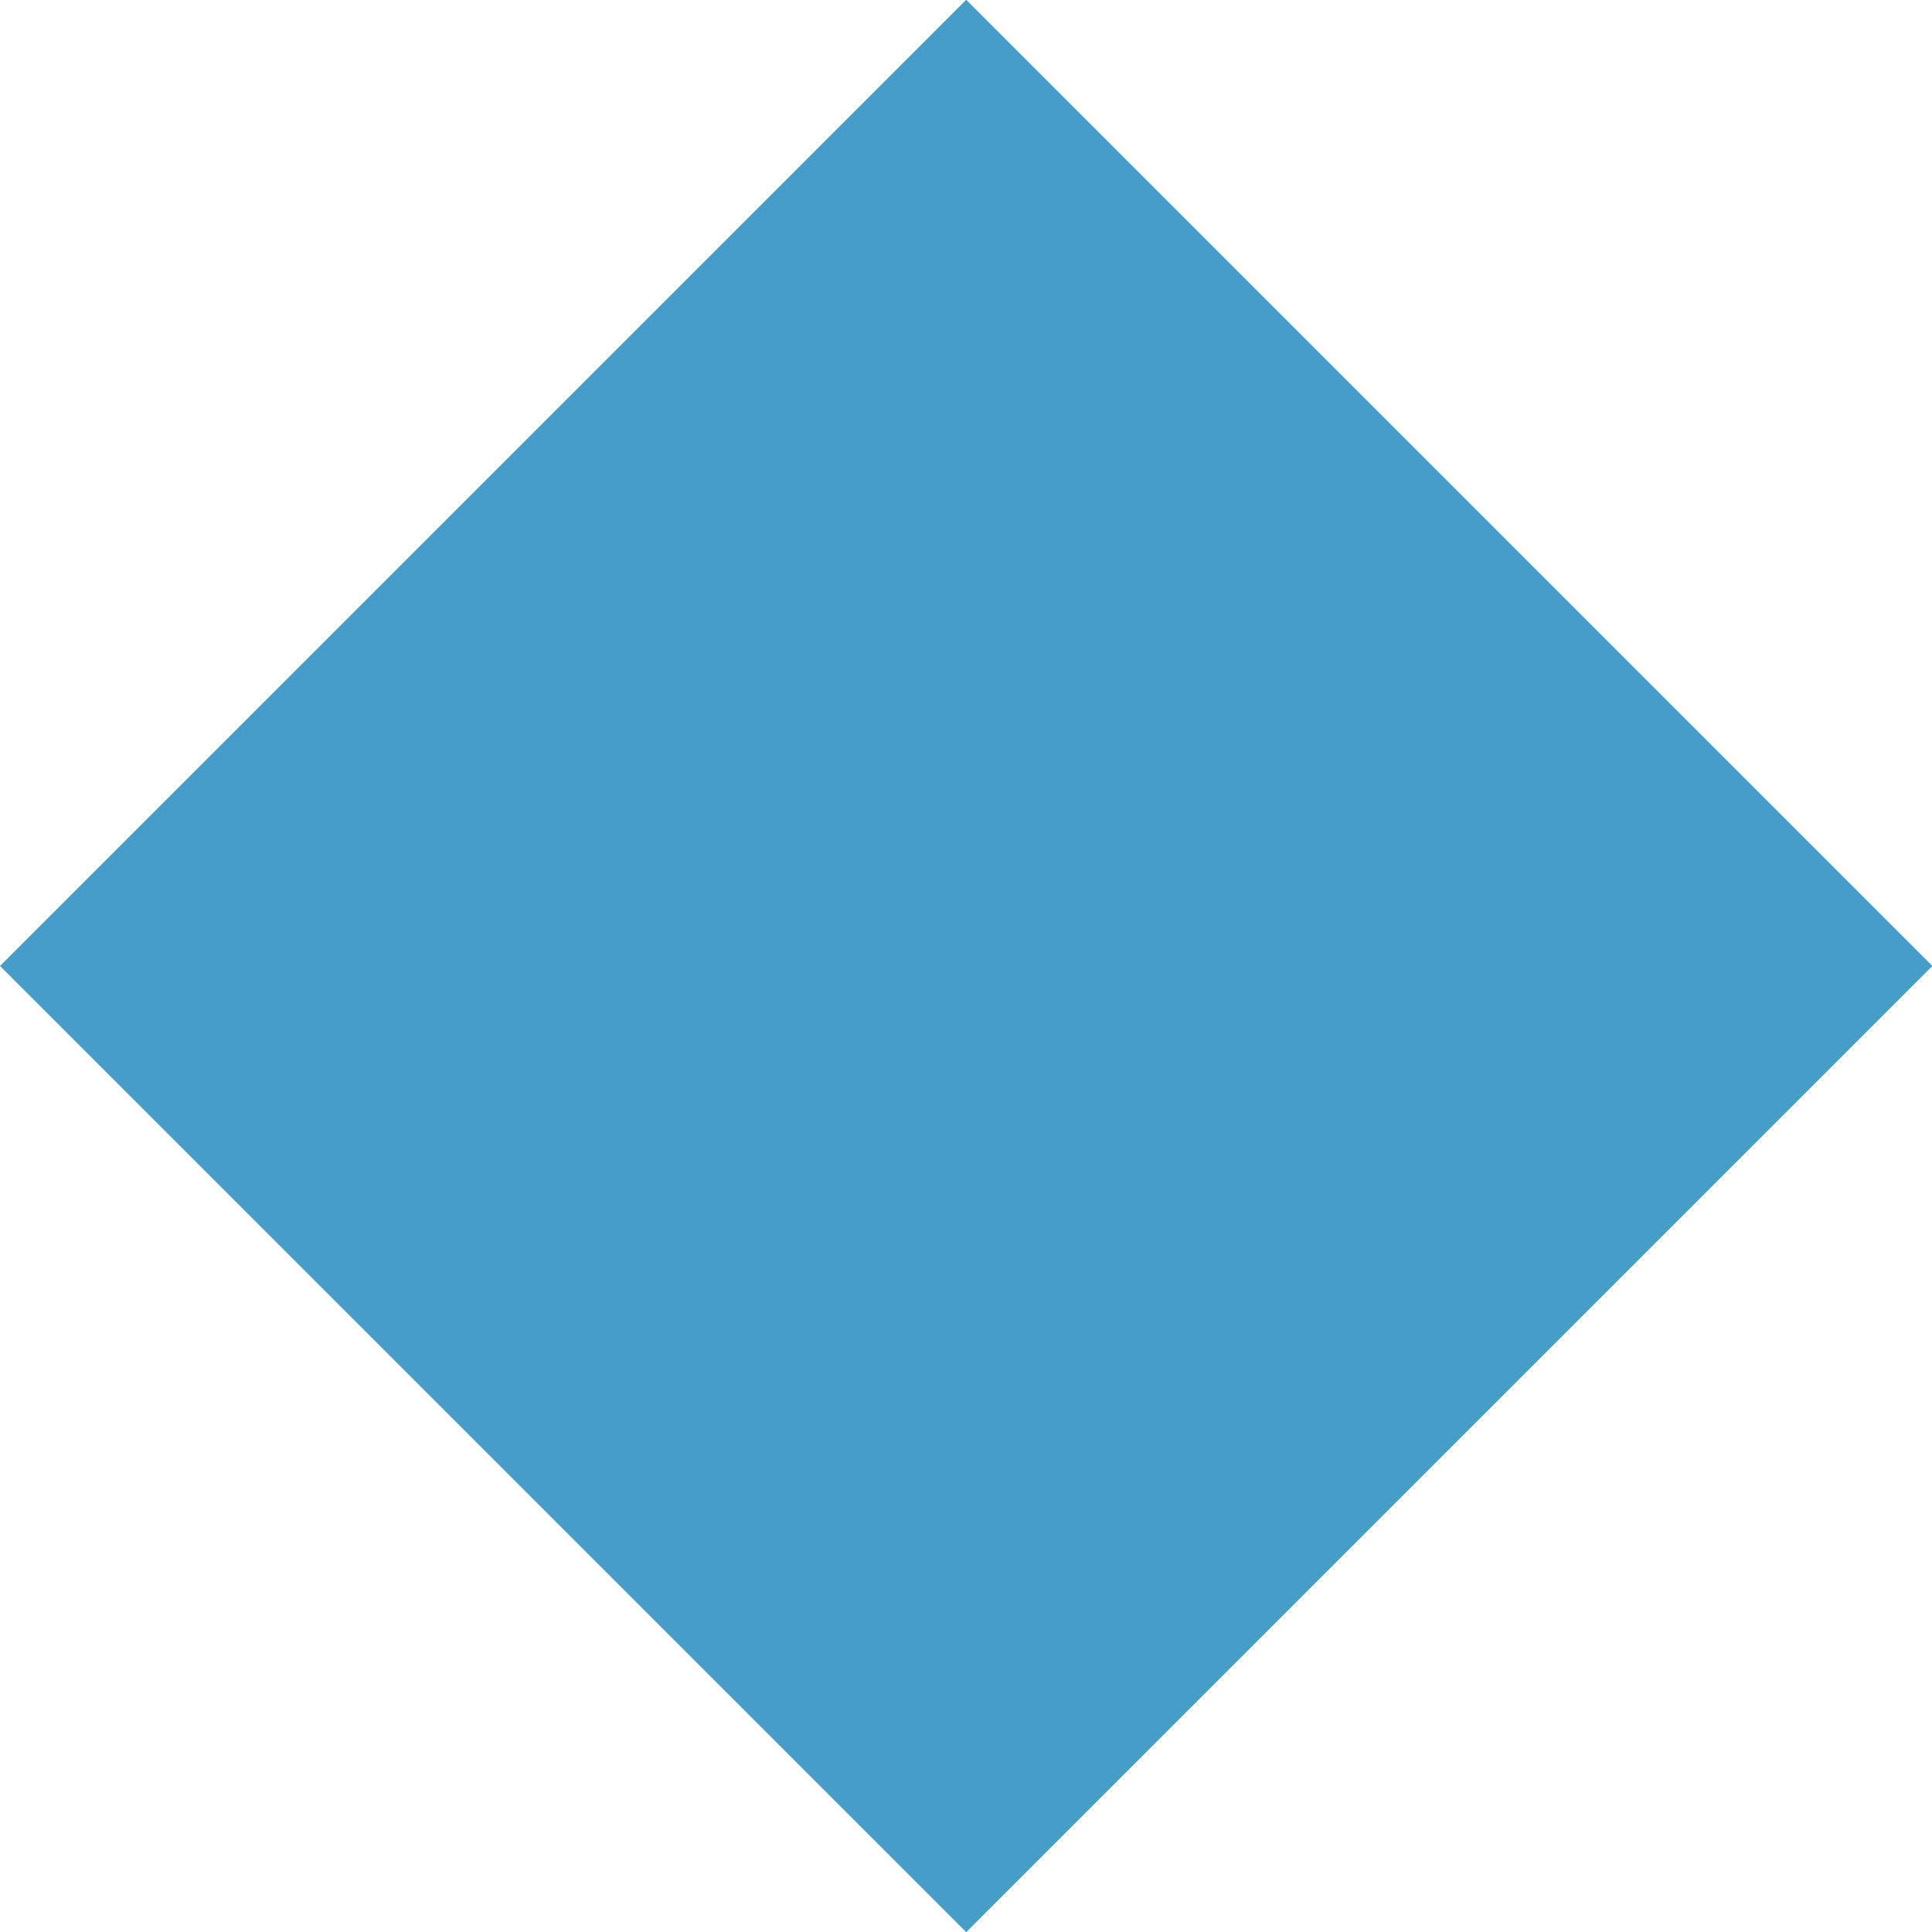
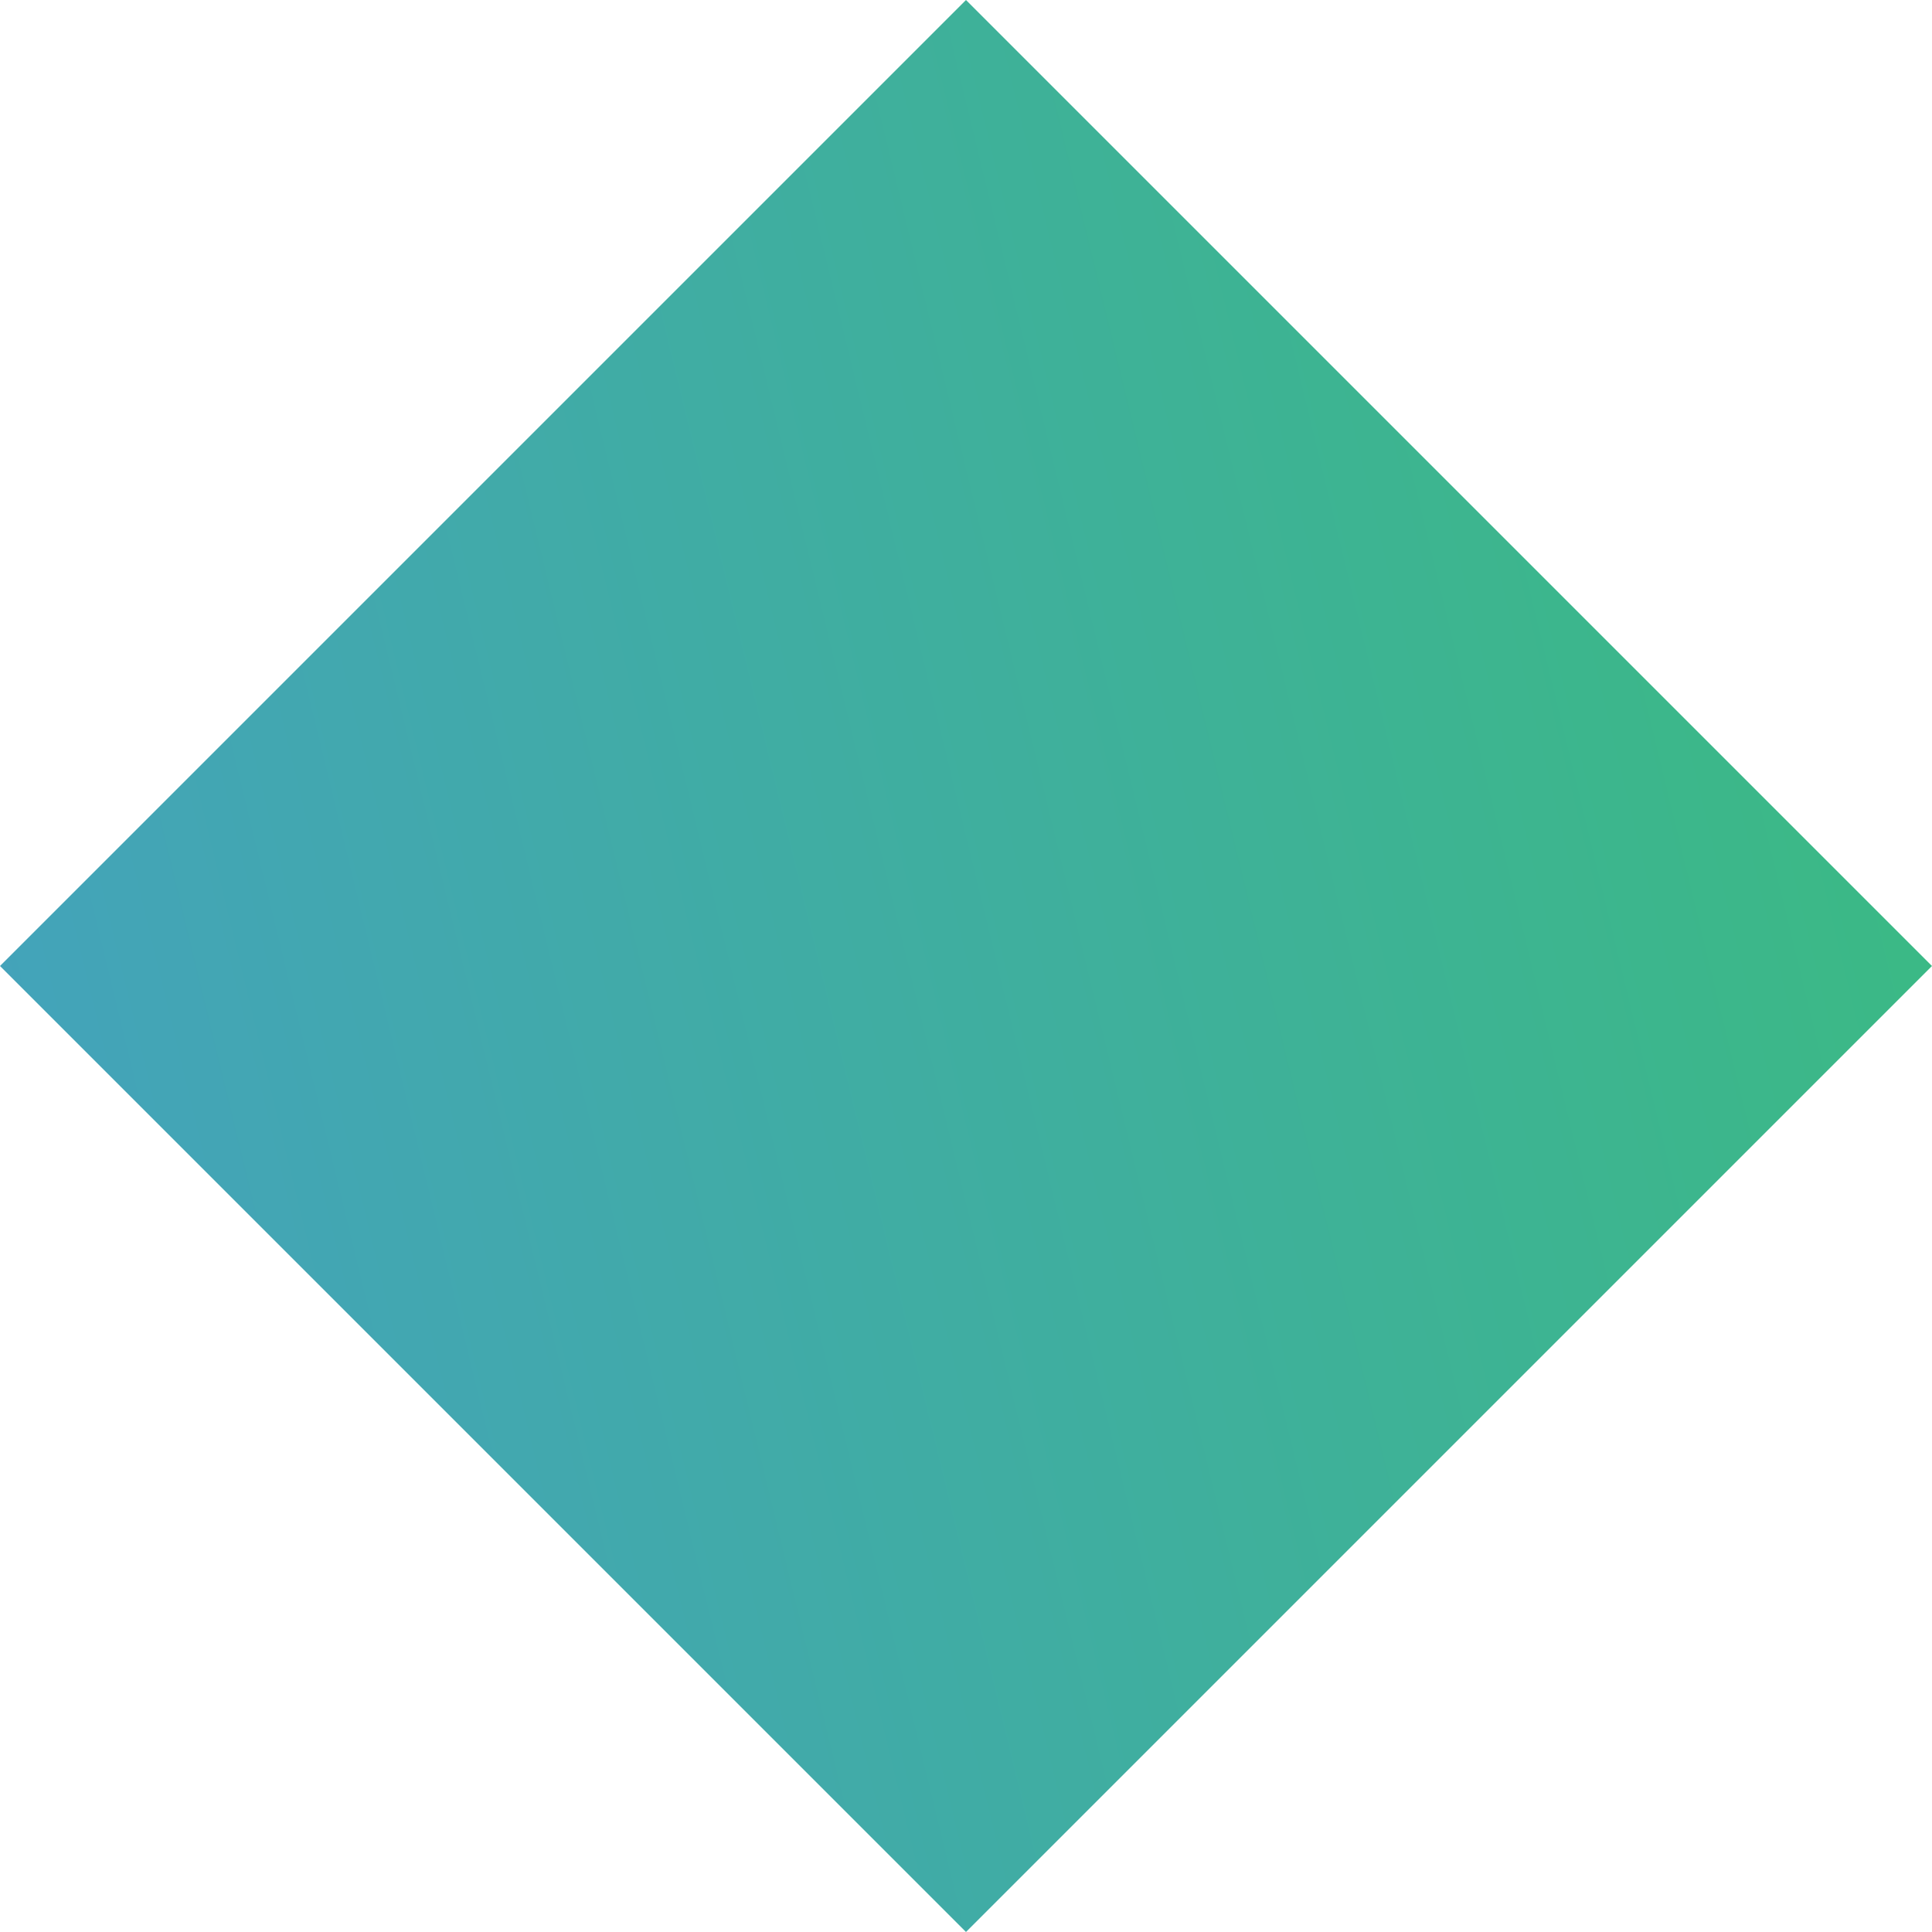
- <svg xmlns="http://www.w3.org/2000/svg" width="18" height="18" viewBox="0 0 23.047 23.047">
-   <path d="M16.3,16.3H0V0H16.3Z" transform="translate(0 11.523) rotate(-45)" fill="#469dc9" />
+ <svg xmlns="http://www.w3.org/2000/svg" width="16.77" height="16.77" viewBox="0 0 16.77 16.77">
+   <defs>
+     <linearGradient id="linear-gradient" x1="-0.475" y1="0.03" x2="1.456" y2="1.207" gradientUnits="objectBoundingBox">
+       <stop offset="0" stop-color="#469dc9" />
+       <stop offset="1" stop-color="#38c172" />
+     </linearGradient>
+   </defs>
+   <path id="Icon_awesome-square-full" data-name="Icon awesome-square-full" d="M11.858,11.858H0V0H11.858Z" transform="translate(0 8.385) rotate(-45)" fill="url(#linear-gradient)" />
</svg>
